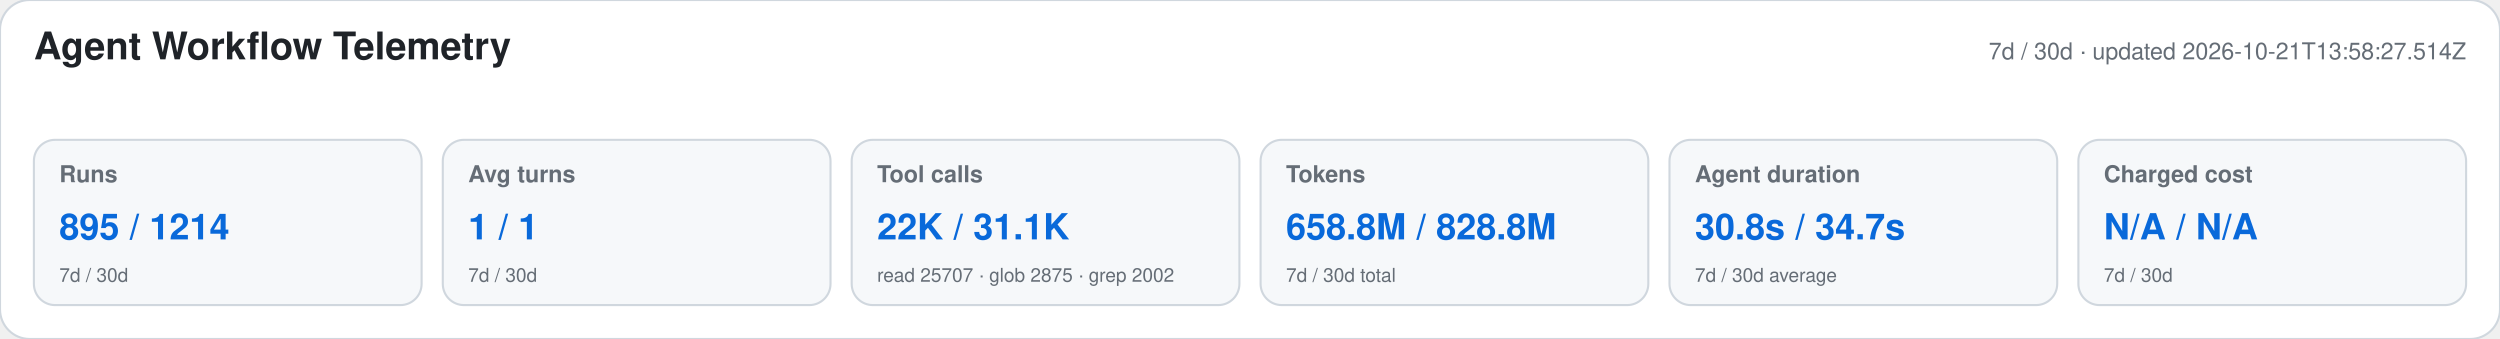
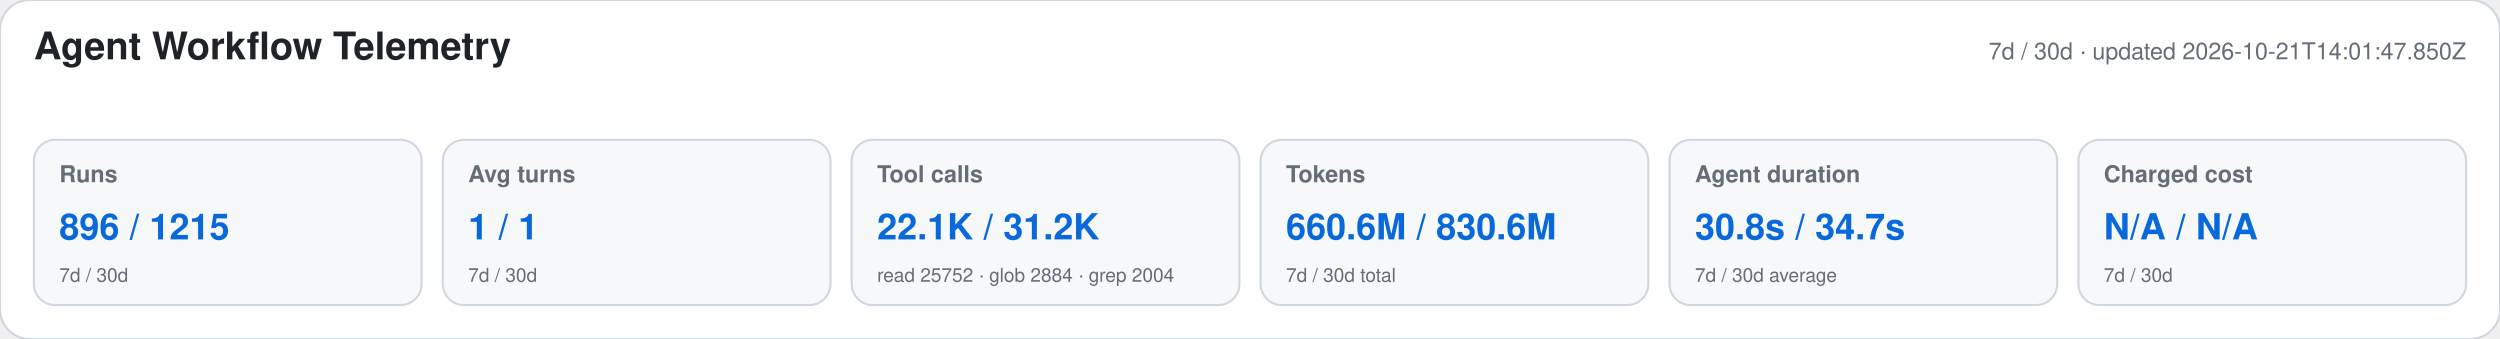
<svg xmlns="http://www.w3.org/2000/svg" width="1180" height="160" viewBox="0 0 1180 160" role="img" aria-labelledby="title desc">
  <style>text{font-family:-apple-system,BlinkMacSystemFont,"Segoe UI",Helvetica,Arial,sans-serif}.heading{font-size:18px;font-weight:650;fill:#1f2328}.meta,.label,.secondary{fill:#656d76}.meta,.label{font-size:11px}.label{font-weight:600}.primary{font-size:17px;font-weight:700;fill:#0969da}.secondary{font-size:9px}</style>
  <rect width="1180" height="160" rx="14" fill="#ffffff" stroke="#d0d7de" />
  <text x="16" y="28" class="heading">Agent Workflow Telemetry</text>
-   <text x="1164" y="28" text-anchor="end" class="meta">7d / 30d · updated 2026-10-21T13:58:27.514Z</text>
+   <text x="1164" y="28" text-anchor="end" class="meta">7d / 30d · updated 2026-10-21T14:01:47.850Z</text>
  <g>
    <rect x="16" y="66" width="183" height="78" rx="10" fill="#f6f8fa" stroke="#d0d7de" />
    <text x="28" y="86" class="label">Runs</text>
-     <text x="28" y="113" class="primary">895 / 1214</text>
+     <text x="28" y="113" class="primary">896 / 1215</text>
    <text x="28" y="133" class="secondary">7d / 30d</text>
  </g>
  <g>
    <rect x="209" y="66" width="183" height="78" rx="10" fill="#f6f8fa" stroke="#d0d7de" />
    <text x="221" y="86" class="label">Avg turns</text>
    <text x="221" y="113" class="primary">1 / 1</text>
    <text x="221" y="133" class="secondary">7d / 30d</text>
  </g>
  <g>
    <rect x="402" y="66" width="183" height="78" rx="10" fill="#f6f8fa" stroke="#d0d7de" />
    <text x="414" y="86" class="label">Tool calls</text>
-     <text x="414" y="113" class="primary">22K / 31.1K</text>
-     <text x="414" y="133" class="secondary">read 25707 · glob 2875 · grep 2002</text>
+     <text x="414" y="113" class="primary">22.1K / 31.2K</text>
+     <text x="414" y="133" class="secondary">read 25752 · glob 2884 · grep 2004</text>
  </g>
  <g>
    <rect x="595" y="66" width="183" height="78" rx="10" fill="#f6f8fa" stroke="#d0d7de" />
    <text x="607" y="86" class="label">Tokens</text>
-     <text x="607" y="113" class="primary">658.8M / 828.8M</text>
+     <text x="607" y="113" class="primary">660.6M / 830.6M</text>
    <text x="607" y="133" class="secondary">7d / 30d total</text>
  </g>
  <g>
    <rect x="788" y="66" width="183" height="78" rx="10" fill="#f6f8fa" stroke="#d0d7de" />
    <text x="800" y="86" class="label">Agent duration</text>
    <text x="800" y="113" class="primary">30.8s / 34.7s</text>
    <text x="800" y="133" class="secondary">7d / 30d average</text>
  </g>
  <g>
    <rect x="981" y="66" width="183" height="78" rx="10" fill="#f6f8fa" stroke="#d0d7de" />
    <text x="993" y="86" class="label">Charged cost</text>
    <text x="993" y="113" class="primary">N/A / N/A</text>
    <text x="993" y="133" class="secondary">7d / 30d</text>
  </g>
</svg>
